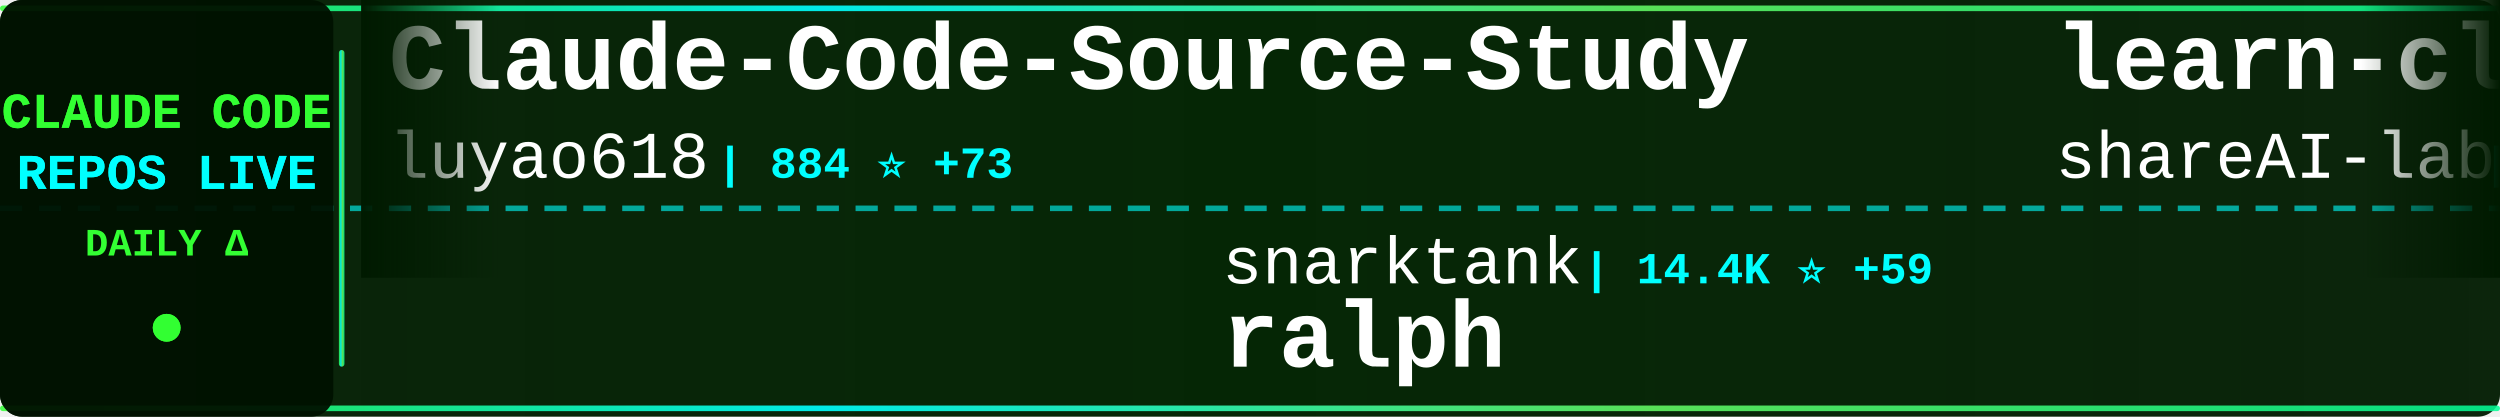
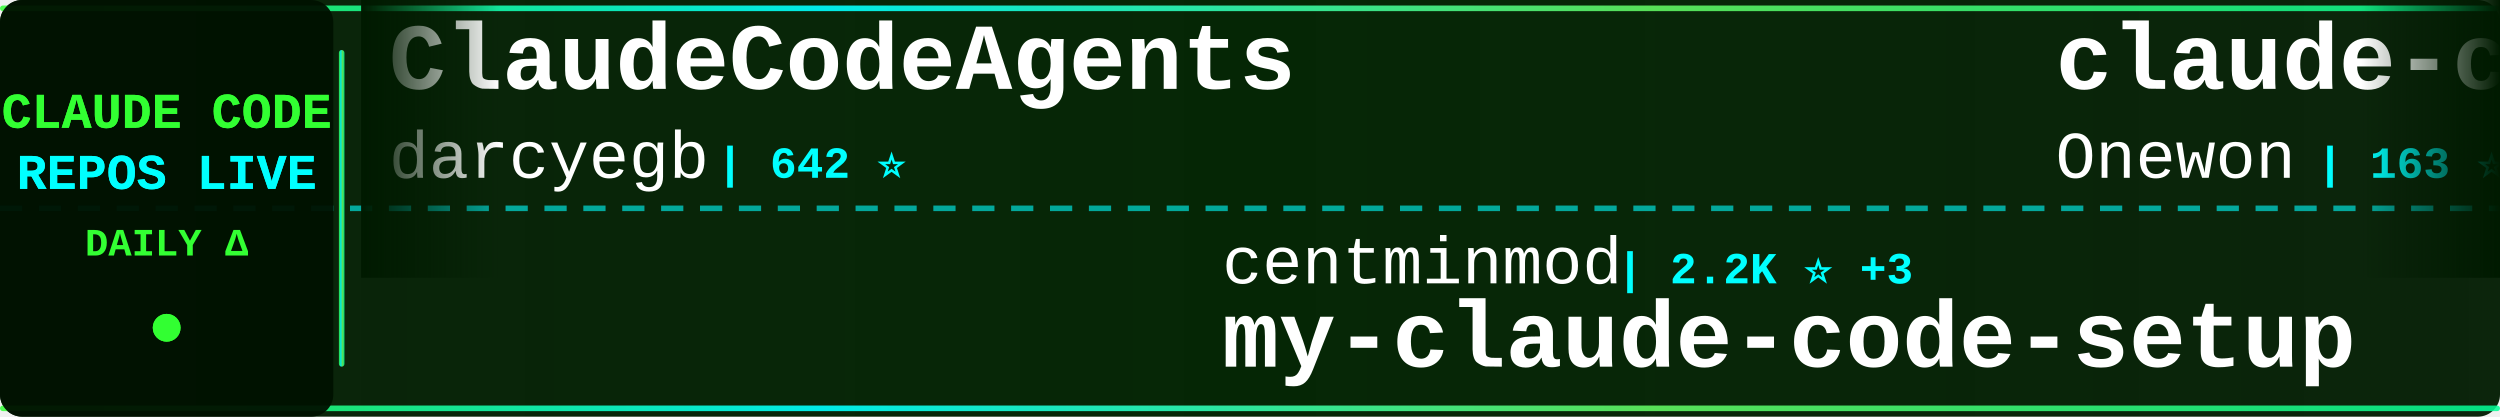
<svg xmlns="http://www.w3.org/2000/svg" width="900" height="150">
  <defs>
    <linearGradient id="tickerBg" x1="0%" y1="0%" x2="100%" y2="0%">
      <stop offset="0%" style="stop-color:#001a00;stop-opacity:0.95" />
      <stop offset="50%" style="stop-color:#002200;stop-opacity:0.98" />
      <stop offset="100%" style="stop-color:#001a00;stop-opacity:0.95" />
    </linearGradient>
    <linearGradient id="borderGrad" x1="0%" y1="0%" x2="100%" y2="0%">
      <stop offset="0%" style="stop-color:#33ff33;stop-opacity:0.85">
        <animate attributeName="stop-opacity" values="0.85;1;0.85" dur="2s" repeatCount="indefinite" />
      </stop>
      <stop offset="33%" style="stop-color:#00ffff;stop-opacity:0.9">
        <animate attributeName="stop-opacity" values="0.9;1;0.9" dur="2.2s" repeatCount="indefinite" />
      </stop>
      <stop offset="66%" style="stop-color:#66ff66;stop-opacity:0.85">
        <animate attributeName="stop-opacity" values="0.85;1;0.85" dur="1.8s" repeatCount="indefinite" />
      </stop>
      <stop offset="100%" style="stop-color:#00ff99;stop-opacity:0.85">
        <animate attributeName="stop-opacity" values="0.85;1;0.85" dur="2s" repeatCount="indefinite" />
      </stop>
    </linearGradient>
    <filter id="textGlow">
      <feGaussianBlur stdDeviation="0.1" result="coloredBlur" />
      <feMerge>
        <feMergeNode in="coloredBlur" />
        <feMergeNode in="SourceGraphic" />
      </feMerge>
    </filter>
    <filter id="metricGlow">
      <feGaussianBlur stdDeviation="0.2" result="coloredBlur" />
      <feMerge>
        <feMergeNode in="coloredBlur" />
        <feMergeNode in="SourceGraphic" />
      </feMerge>
    </filter>
    <linearGradient id="leftFade" x1="0%" y1="0%" x2="100%" y2="0%">
      <stop offset="0%" style="stop-color:#001a00;stop-opacity:1" />
      <stop offset="100%" style="stop-color:#001a00;stop-opacity:0" />
    </linearGradient>
    <linearGradient id="rightFade" x1="0%" y1="0%" x2="100%" y2="0%">
      <stop offset="0%" style="stop-color:#001a00;stop-opacity:0" />
      <stop offset="100%" style="stop-color:#001a00;stop-opacity:1" />
    </linearGradient>
  </defs>
  <rect width="900" height="150" fill="url(#tickerBg)" rx="8" />
  <rect x="0" y="2" width="900" height="2" fill="url(#borderGrad)" rx="1" />
  <rect x="0" y="146" width="900" height="2" fill="url(#borderGrad)" rx="1" />
  <line x1="0" y1="75" x2="900" y2="75" stroke="#00ffff" stroke-width="2" stroke-dasharray="8 6" opacity="0.6" />
  <rect x="0" y="0" width="120" height="150" fill="#001100" opacity="0.95" rx="8" />
  <text x="60" y="46" font-family="'Courier New', monospace" font-size="18" font-weight="bold" fill="#33ff33" text-anchor="middle" filter="url(#textGlow)">
    CLAUDE CODE
  </text>
  <text x="60" y="68" font-family="'Courier New', monospace" font-size="18" font-weight="bold" fill="#00ffff" text-anchor="middle" filter="url(#textGlow)">
    REPOS LIVE
  </text>
  <text x="60" y="92" font-family="'Courier New', monospace" font-size="14" font-weight="bold" fill="#33ff33" text-anchor="middle">
    DAILY Δ
  </text>
  <circle cx="60" cy="118" r="5" fill="#33ff33" filter="url(#metricGlow)">
    <animate attributeName="r" values="4;6;4" dur="1.5s" repeatCount="indefinite" />
    <animate attributeName="opacity" values="0.6;1;0.6" dur="1.5s" repeatCount="indefinite" />
  </circle>
  <rect x="122" y="18" width="2" height="114" fill="url(#borderGrad)" rx="1" />
  <clipPath id="tickerClip">
    <rect x="130" y="0" width="770" height="150" />
  </clipPath>
  <g clip-path="url(#tickerClip)">
    <g id="tickerItems">
      <animateTransform attributeName="transform" attributeType="XML" type="translate" from="0 0" to="-3000 0" dur="54s" repeatCount="indefinite" />
      <g transform="translate(0, 0)">
-         <text x="140" y="32" font-family="'Courier New', monospace" font-size="34" font-weight="bold" fill="#ffffff">Claude-Code-Source-Study</text>
-         <text x="140" y="64" font-family="'Courier New', monospace" font-size="24" font-weight="normal" fill="#ffffff" opacity="1.0">luyao618</text>
-         <text x="258" y="64" font-family="'Courier New', monospace" font-size="16" font-weight="bold" fill="#00ffff"> | 884 ⭐ +73</text>
+         <text x="140" y="32" font-family="'Courier New', monospace" font-size="34" font-weight="bold" fill="#ffffff">ClaudeCodeAgents</text>
+         <text x="140" y="64" font-family="'Courier New', monospace" font-size="24" font-weight="normal" fill="#ffffff" opacity="1.0">darcyegb</text>
+         <text x="258" y="64" font-family="'Courier New', monospace" font-size="16" font-weight="bold" fill="#00ffff"> | 642 ⭐</text>
      </g>
      <g transform="translate(300, 0)">
-         <text x="140" y="102" font-family="'Courier New', monospace" font-size="24" font-weight="normal" fill="#ffffff" opacity="1.0">snarktank</text>
-         <text x="270" y="102" font-family="'Courier New', monospace" font-size="16" font-weight="bold" fill="#00ffff"> | 14.4K ⭐ +59</text>
-         <text x="140" y="132" font-family="'Courier New', monospace" font-size="34" font-weight="bold" fill="#ffffff">ralph</text>
+         <text x="140" y="102" font-family="'Courier New', monospace" font-size="24" font-weight="normal" fill="#ffffff" opacity="1.0">centminmod</text>
+         <text x="282" y="102" font-family="'Courier New', monospace" font-size="16" font-weight="bold" fill="#00ffff"> | 2.2K ⭐ +3</text>
+         <text x="140" y="132" font-family="'Courier New', monospace" font-size="34" font-weight="bold" fill="#ffffff">my-claude-code-setup</text>
      </g>
      <g transform="translate(600, 0)">
-         <text x="140" y="32" font-family="'Courier New', monospace" font-size="34" font-weight="bold" fill="#ffffff">learn-claude-code</text>
-         <text x="140" y="64" font-family="'Courier New', monospace" font-size="24" font-weight="normal" fill="#ffffff" opacity="1.0">shareAI-lab</text>
-         <text x="294" y="64" font-family="'Courier New', monospace" font-size="16" font-weight="bold" fill="#00ffff"> | 48.3K ⭐ +380</text>
+         <text x="140" y="32" font-family="'Courier New', monospace" font-size="34" font-weight="bold" fill="#ffffff">claude-code</text>
+         <text x="140" y="64" font-family="'Courier New', monospace" font-size="24" font-weight="normal" fill="#ffffff" opacity="1.0">Onewon</text>
+         <text x="234" y="64" font-family="'Courier New', monospace" font-size="16" font-weight="bold" fill="#00ffff"> | 163 ⭐ +4</text>
      </g>
      <g transform="translate(900, 0)">
-         <text x="140" y="102" font-family="'Courier New', monospace" font-size="24" font-weight="normal" fill="#ffffff" opacity="1.0">ykdojo</text>
-         <text x="234" y="102" font-family="'Courier New', monospace" font-size="16" font-weight="bold" fill="#00ffff"> | 7.1K ⭐ +21</text>
-         <text x="140" y="132" font-family="'Courier New', monospace" font-size="34" font-weight="bold" fill="#ffffff">claude-code-tips</text>
+         <text x="140" y="102" font-family="'Courier New', monospace" font-size="24" font-weight="normal" fill="#ffffff" opacity="1.0">alirezarezvani</text>
+         <text x="330" y="102" font-family="'Courier New', monospace" font-size="16" font-weight="bold" fill="#00ffff"> | 9.4K ⭐ +141</text>
+         <text x="140" y="132" font-family="'Courier New', monospace" font-size="34" font-weight="bold" fill="#ffffff">claude-skills</text>
      </g>
      <g transform="translate(1200, 0)">
-         <text x="140" y="32" font-family="'Courier New', monospace" font-size="34" font-weight="bold" fill="#ffffff">claude-code</text>
-         <text x="140" y="64" font-family="'Courier New', monospace" font-size="24" font-weight="normal" fill="#ffffff" opacity="1.0">claude-code-best</text>
-         <text x="354" y="64" font-family="'Courier New', monospace" font-size="16" font-weight="bold" fill="#00ffff"> | 13.6K ⭐ +552</text>
+         <text x="140" y="32" font-family="'Courier New', monospace" font-size="34" font-weight="bold" fill="#ffffff">ClaudeCode</text>
+         <text x="140" y="64" font-family="'Courier New', monospace" font-size="24" font-weight="normal" fill="#ffffff" opacity="1.0">guanshan</text>
+         <text x="258" y="64" font-family="'Courier New', monospace" font-size="16" font-weight="bold" fill="#00ffff"> | 51 ⭐ +1</text>
      </g>
      <g transform="translate(1500, 0)">
        <text x="140" y="102" font-family="'Courier New', monospace" font-size="24" font-weight="normal" fill="#ffffff" opacity="1.0">anthropics</text>
-         <text x="282" y="102" font-family="'Courier New', monospace" font-size="16" font-weight="bold" fill="#00ffff"> | 16.0K ⭐ +72</text>
-         <text x="140" y="132" font-family="'Courier New', monospace" font-size="34" font-weight="bold" fill="#ffffff">claude-plugins-official</text>
+         <text x="282" y="102" font-family="'Courier New', monospace" font-size="16" font-weight="bold" fill="#00ffff"> | 110.7K ⭐ +493</text>
+         <text x="140" y="132" font-family="'Courier New', monospace" font-size="34" font-weight="bold" fill="#ffffff">skills</text>
      </g>
      <g transform="translate(1800, 0)">
-         <text x="140" y="32" font-family="'Courier New', monospace" font-size="34" font-weight="bold" fill="#ffffff">my-claude-code-setup</text>
-         <text x="140" y="64" font-family="'Courier New', monospace" font-size="24" font-weight="normal" fill="#ffffff" opacity="1.0">centminmod</text>
-         <text x="282" y="64" font-family="'Courier New', monospace" font-size="16" font-weight="bold" fill="#00ffff"> | 2.2K ⭐ +2</text>
+         <text x="140" y="32" font-family="'Courier New', monospace" font-size="34" font-weight="bold" fill="#ffffff">claude_code_src</text>
+         <text x="140" y="64" font-family="'Courier New', monospace" font-size="24" font-weight="normal" fill="#ffffff" opacity="1.0">ponponon</text>
+         <text x="258" y="64" font-family="'Courier New', monospace" font-size="16" font-weight="bold" fill="#00ffff"> | 2.0K ⭐ +59</text>
      </g>
      <g transform="translate(2100, 0)">
-         <text x="140" y="102" font-family="'Courier New', monospace" font-size="24" font-weight="normal" fill="#ffffff" opacity="1.0">kodu-ai</text>
-         <text x="246" y="102" font-family="'Courier New', monospace" font-size="16" font-weight="bold" fill="#00ffff"> | 5.3K ⭐</text>
-         <text x="140" y="132" font-family="'Courier New', monospace" font-size="34" font-weight="bold" fill="#ffffff">claude-coder</text>
+         <text x="140" y="102" font-family="'Courier New', monospace" font-size="24" font-weight="normal" fill="#ffffff" opacity="1.0">NanmiCoder</text>
+         <text x="282" y="102" font-family="'Courier New', monospace" font-size="16" font-weight="bold" fill="#00ffff"> | 4.9K ⭐ +272</text>
+         <text x="140" y="132" font-family="'Courier New', monospace" font-size="34" font-weight="bold" fill="#ffffff">cc-haha</text>
      </g>
      <g transform="translate(2400, 0)">
-         <text x="140" y="32" font-family="'Courier New', monospace" font-size="34" font-weight="bold" fill="#ffffff">oh-my-claudecode</text>
-         <text x="140" y="64" font-family="'Courier New', monospace" font-size="24" font-weight="normal" fill="#ffffff" opacity="1.0">Yeachan-Heo</text>
-         <text x="294" y="64" font-family="'Courier New', monospace" font-size="16" font-weight="bold" fill="#00ffff"> | 23.9K ⭐ +721</text>
+         <text x="140" y="32" font-family="'Courier New', monospace" font-size="34" font-weight="bold" fill="#ffffff">claude-code-reverse</text>
+         <text x="140" y="64" font-family="'Courier New', monospace" font-size="24" font-weight="normal" fill="#ffffff" opacity="1.0">Yuyz0112</text>
+         <text x="258" y="64" font-family="'Courier New', monospace" font-size="16" font-weight="bold" fill="#00ffff"> | 2.3K ⭐</text>
      </g>
      <g transform="translate(2700, 0)">
-         <text x="140" y="102" font-family="'Courier New', monospace" font-size="24" font-weight="normal" fill="#ffffff" opacity="1.0">carlvellotti</text>
-         <text x="306" y="102" font-family="'Courier New', monospace" font-size="16" font-weight="bold" fill="#00ffff"> | 1.7K ⭐ +5</text>
-         <text x="140" y="132" font-family="'Courier New', monospace" font-size="34" font-weight="bold" fill="#ffffff">claude-code-pm-course</text>
+         <text x="140" y="102" font-family="'Courier New', monospace" font-size="24" font-weight="normal" fill="#ffffff" opacity="1.0">oboard</text>
+         <text x="234" y="102" font-family="'Courier New', monospace" font-size="16" font-weight="bold" fill="#00ffff"> | 2.7K ⭐ +71</text>
+         <text x="140" y="132" font-family="'Courier New', monospace" font-size="34" font-weight="bold" fill="#ffffff">claude-code-rev</text>
      </g>
      <g transform="translate(3000, 0)">
-         <text x="140" y="32" font-family="'Courier New', monospace" font-size="34" font-weight="bold" fill="#ffffff">Claude-Code-Source-Study</text>
-         <text x="140" y="64" font-family="'Courier New', monospace" font-size="24" font-weight="normal" fill="#ffffff" opacity="1.0">luyao618</text>
-         <text x="258" y="64" font-family="'Courier New', monospace" font-size="16" font-weight="bold" fill="#00ffff"> | 884 ⭐ +73</text>
+         <text x="140" y="32" font-family="'Courier New', monospace" font-size="34" font-weight="bold" fill="#ffffff">ClaudeCodeAgents</text>
+         <text x="140" y="64" font-family="'Courier New', monospace" font-size="24" font-weight="normal" fill="#ffffff" opacity="1.0">darcyegb</text>
+         <text x="258" y="64" font-family="'Courier New', monospace" font-size="16" font-weight="bold" fill="#00ffff"> | 642 ⭐</text>
      </g>
      <g transform="translate(3300, 0)">
-         <text x="140" y="102" font-family="'Courier New', monospace" font-size="24" font-weight="normal" fill="#ffffff" opacity="1.0">snarktank</text>
-         <text x="270" y="102" font-family="'Courier New', monospace" font-size="16" font-weight="bold" fill="#00ffff"> | 14.4K ⭐ +59</text>
-         <text x="140" y="132" font-family="'Courier New', monospace" font-size="34" font-weight="bold" fill="#ffffff">ralph</text>
+         <text x="140" y="102" font-family="'Courier New', monospace" font-size="24" font-weight="normal" fill="#ffffff" opacity="1.0">centminmod</text>
+         <text x="282" y="102" font-family="'Courier New', monospace" font-size="16" font-weight="bold" fill="#00ffff"> | 2.2K ⭐ +3</text>
+         <text x="140" y="132" font-family="'Courier New', monospace" font-size="34" font-weight="bold" fill="#ffffff">my-claude-code-setup</text>
      </g>
      <g transform="translate(3600, 0)">
-         <text x="140" y="32" font-family="'Courier New', monospace" font-size="34" font-weight="bold" fill="#ffffff">learn-claude-code</text>
-         <text x="140" y="64" font-family="'Courier New', monospace" font-size="24" font-weight="normal" fill="#ffffff" opacity="1.0">shareAI-lab</text>
-         <text x="294" y="64" font-family="'Courier New', monospace" font-size="16" font-weight="bold" fill="#00ffff"> | 48.3K ⭐ +380</text>
+         <text x="140" y="32" font-family="'Courier New', monospace" font-size="34" font-weight="bold" fill="#ffffff">claude-code</text>
+         <text x="140" y="64" font-family="'Courier New', monospace" font-size="24" font-weight="normal" fill="#ffffff" opacity="1.0">Onewon</text>
+         <text x="234" y="64" font-family="'Courier New', monospace" font-size="16" font-weight="bold" fill="#00ffff"> | 163 ⭐ +4</text>
      </g>
      <g transform="translate(3900, 0)">
-         <text x="140" y="102" font-family="'Courier New', monospace" font-size="24" font-weight="normal" fill="#ffffff" opacity="1.0">ykdojo</text>
-         <text x="234" y="102" font-family="'Courier New', monospace" font-size="16" font-weight="bold" fill="#00ffff"> | 7.1K ⭐ +21</text>
-         <text x="140" y="132" font-family="'Courier New', monospace" font-size="34" font-weight="bold" fill="#ffffff">claude-code-tips</text>
+         <text x="140" y="102" font-family="'Courier New', monospace" font-size="24" font-weight="normal" fill="#ffffff" opacity="1.0">alirezarezvani</text>
+         <text x="330" y="102" font-family="'Courier New', monospace" font-size="16" font-weight="bold" fill="#00ffff"> | 9.4K ⭐ +141</text>
+         <text x="140" y="132" font-family="'Courier New', monospace" font-size="34" font-weight="bold" fill="#ffffff">claude-skills</text>
      </g>
    </g>
  </g>
  <rect x="130" y="0" width="50" height="100" fill="url(#leftFade)" />
  <rect x="850" y="0" width="50" height="100" fill="url(#rightFade)" />
</svg>
